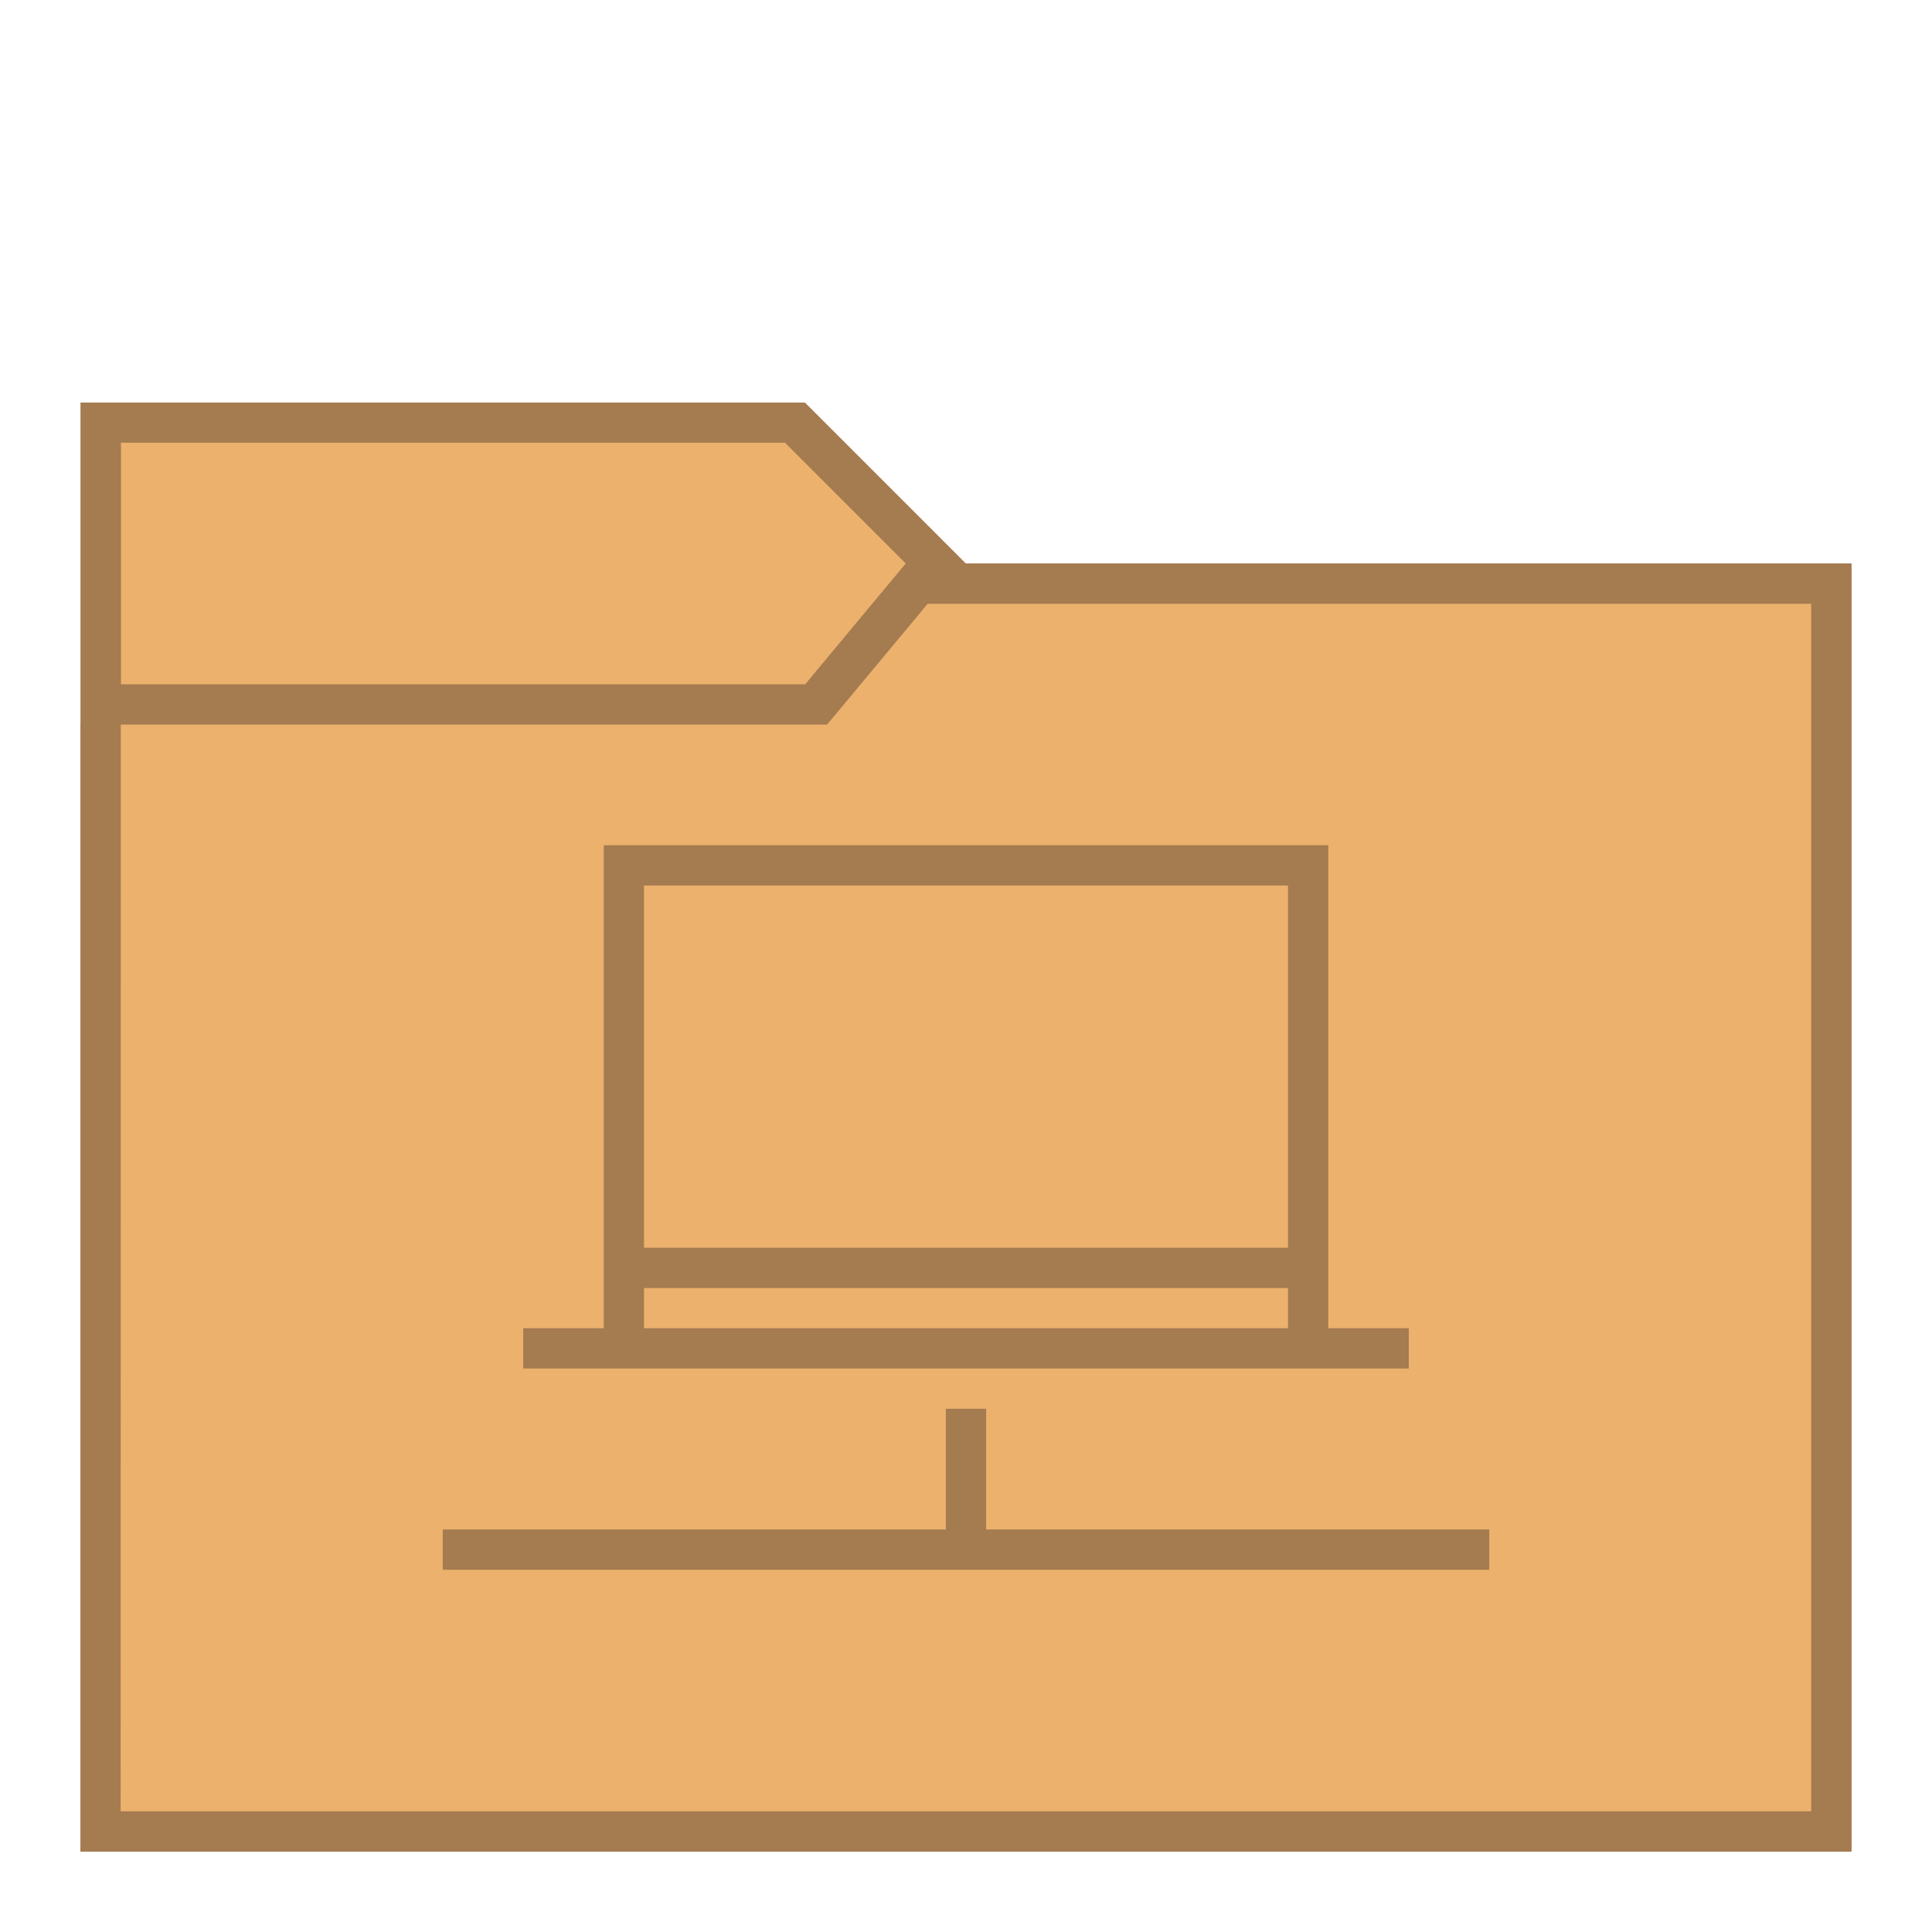
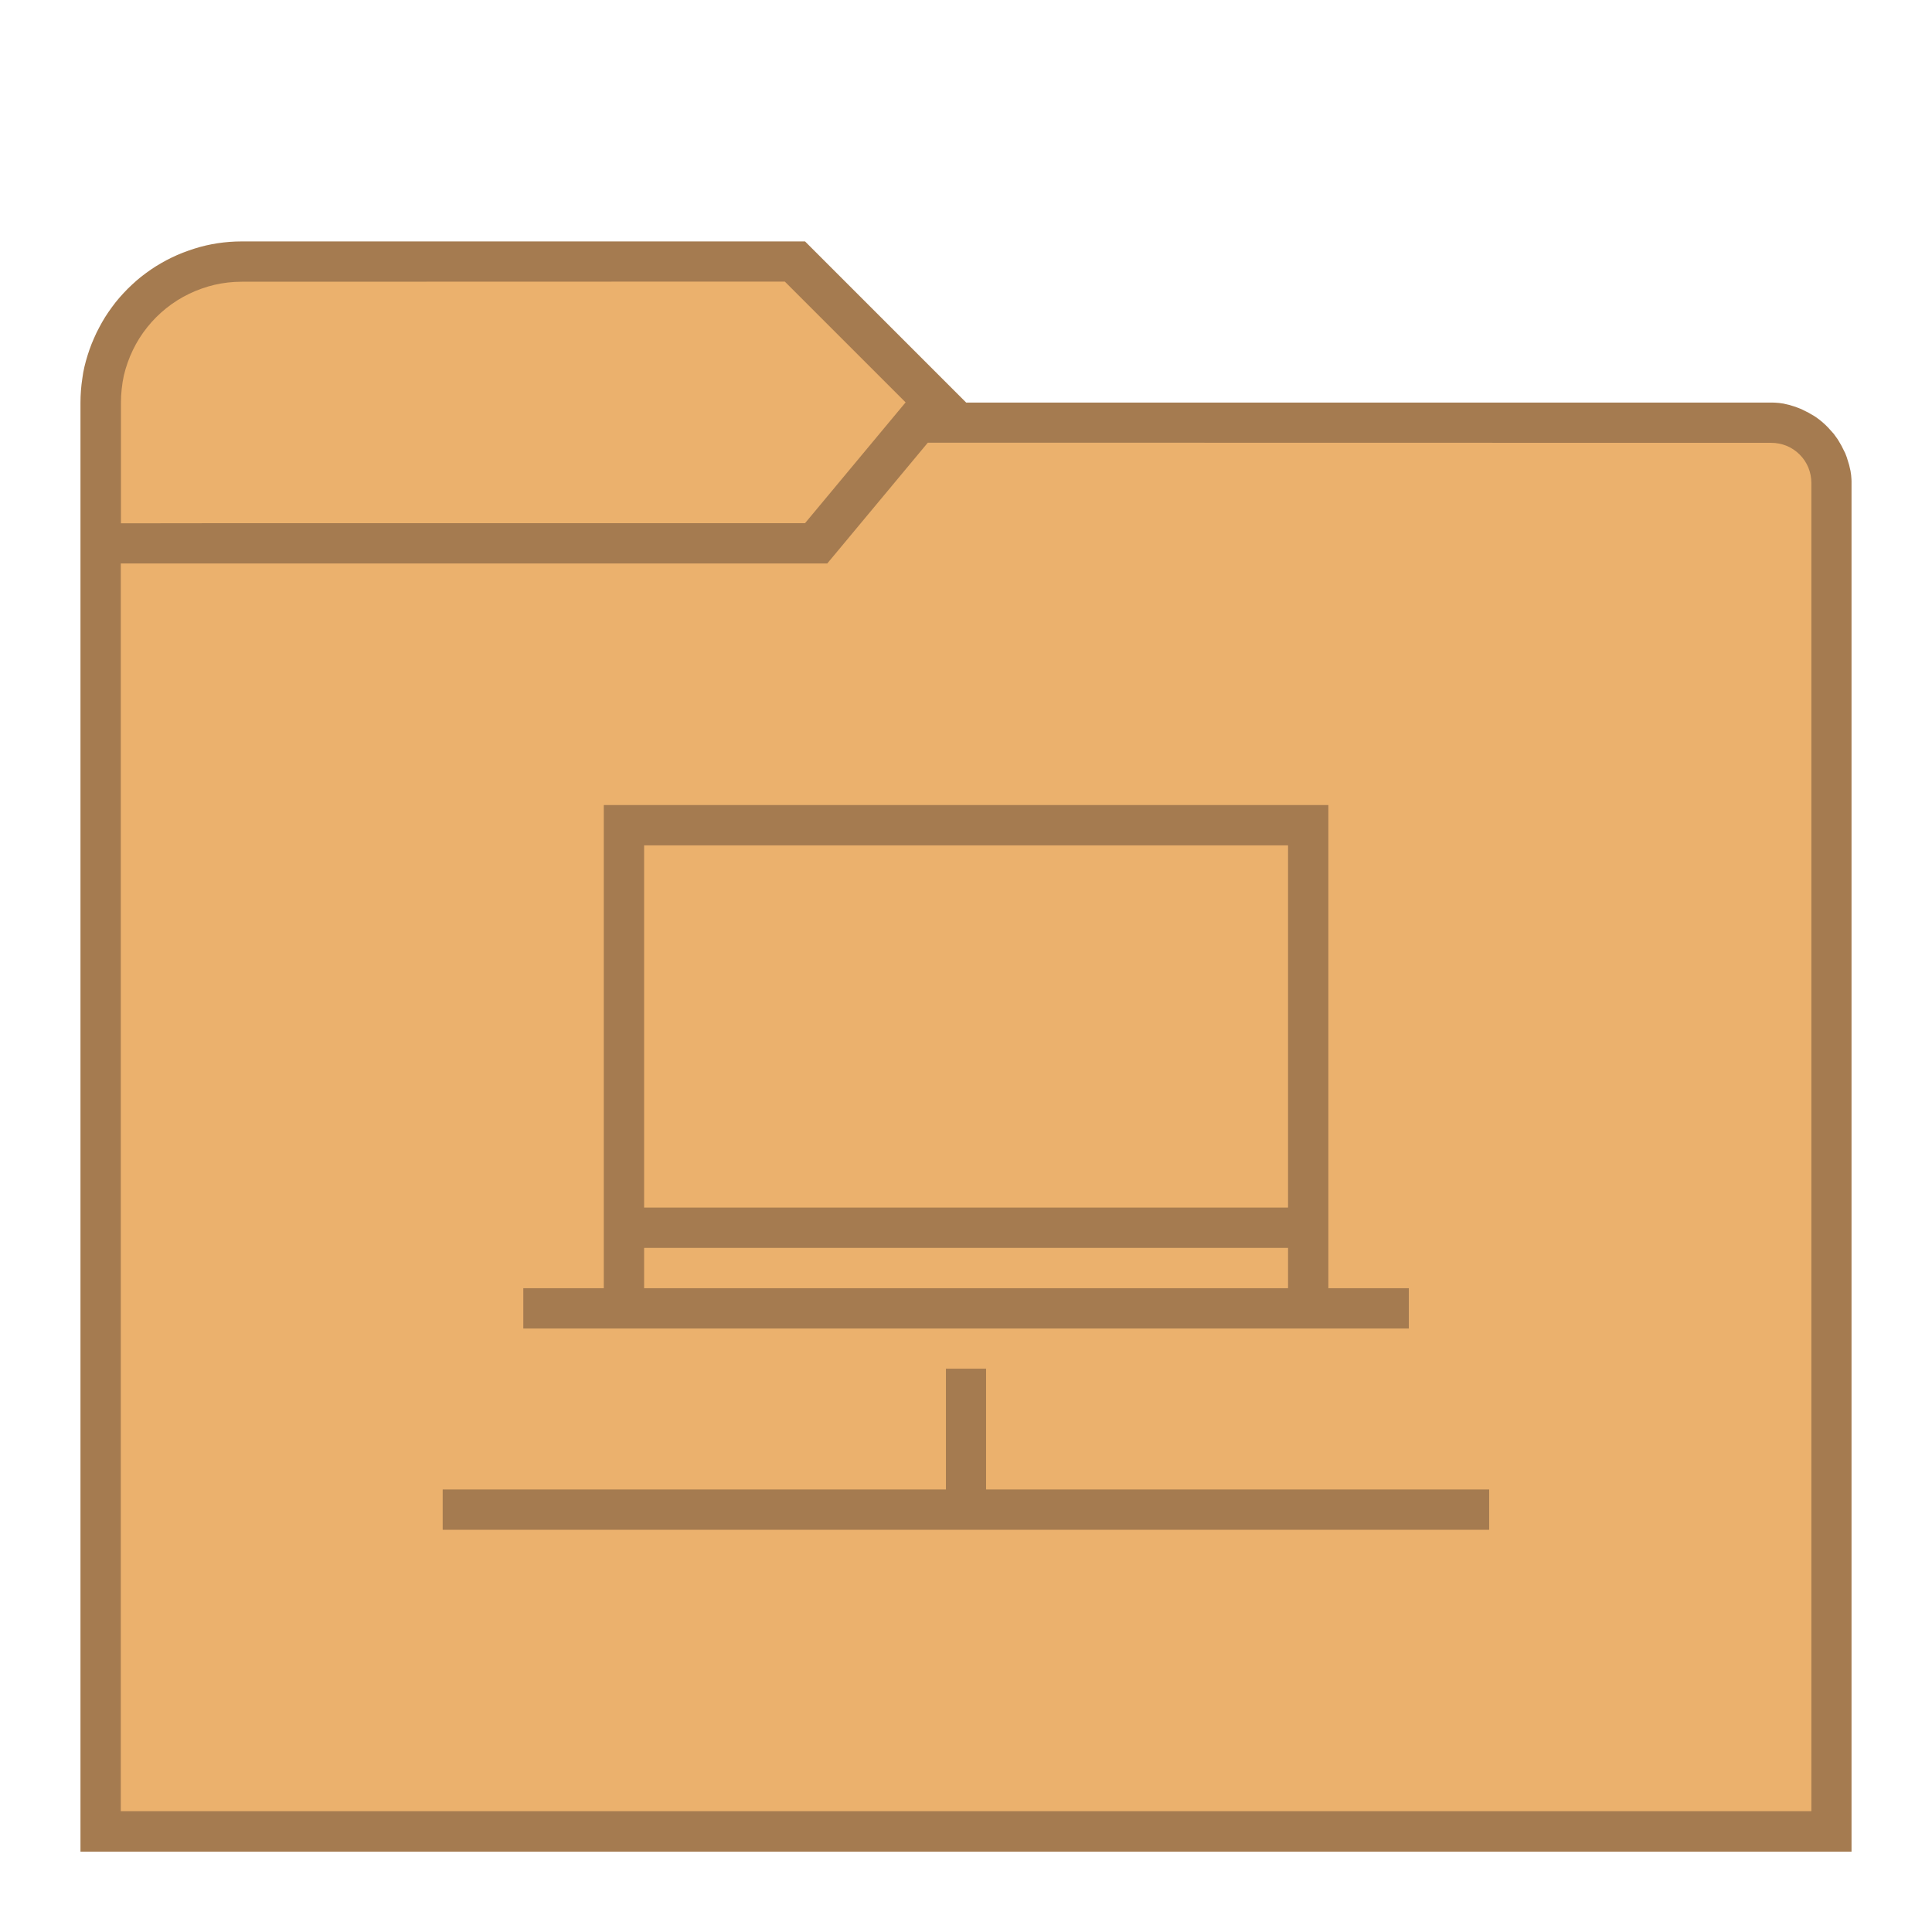
<svg xmlns="http://www.w3.org/2000/svg" width="48" height="48" viewBox="0 0 12.7 12.7" version="1.1" id="svg2634">
  <defs id="defs2628" />
  <g id="layer1" transform="translate(-82.55,-157.3)">
-     <g id="g849">
-       <path id="path881" d="m 83.079,159.946 4.762,1e-5 1.058,1.058 h 5.821 v 8.467 H 83.079 Z" style="fill:#a57b50;stroke:none;stroke-width:0.265px;stroke-linecap:butt;stroke-linejoin:miter;stroke-opacity:1" />
-       <path id="path906" d="m 83.344,160.21 h 4.366 l 0.794,0.794 -0.661,0.794 h -4.498 v -1.587" style="fill:#ebb16d;stroke:none;stroke-width:0.265px;stroke-linecap:butt;stroke-linejoin:miter;stroke-opacity:1" />
-       <path id="path908" d="m 83.079,162.063 h 4.763 l 1.058,-1.058 h 5.821 v 8.467 H 83.079 Z" style="fill:#a57b50;fill-opacity:1;stroke:none;stroke-width:0.265px;stroke-linecap:butt;stroke-linejoin:miter;stroke-opacity:1" />
-       <path id="path910" d="m 83.344,162.063 h 4.643 l 0.661,-0.794 h 5.808 v 7.938 h -11.113 z" style="fill:#ebb16d;fill-opacity:1;stroke:none;stroke-width:0.265px;stroke-linecap:butt;stroke-linejoin:miter;stroke-opacity:1" />
-       <path transform="matrix(0.2645833,0,0,0.2645833,82.55,157.3)" id="rect854" d="m 15,21 v 10 1 1 h -2 v 1 H 35 V 33 H 33 V 32 31 22 21 H 16 Z m 1,1 h 16 v 9 H 16 Z m 0,10 h 16 v 1 H 16 Z m 7.5,3 v 3 H 11 v 1 H 37 V 38 H 24.5 v -3 z" style="opacity:1;fill:#a57b50;fill-opacity:1;fill-rule:nonzero;stroke:none;stroke-width:1;stroke-linecap:round;stroke-linejoin:bevel;stroke-miterlimit:4;stroke-dasharray:none;stroke-dashoffset:35;stroke-opacity:1" />
+     <g id="g2609">
+       <g id="g3983">
+         <g id="g1418">
+           <path id="path1163" style="fill:#a57b50;stroke:none;stroke-width:0.265px;stroke-linecap:butt;stroke-linejoin:miter;stroke-opacity:1" d="m 84.138,158.887 c -0.026,5e-5 -0.053,0.001 -0.079,0.003 -0.026,0.002 -0.052,0.005 -0.079,0.009 -0.026,0.004 -0.052,0.009 -0.078,0.015 -0.026,0.006 -0.051,0.013 -0.076,0.021 -0.025,0.008 -0.05,0.017 -0.074,0.026 -0.025,0.01 -0.049,0.02 -0.073,0.032 -0.024,0.011 -0.047,0.024 -0.07,0.037 -0.023,0.013 -0.045,0.027 -0.067,0.042 -0.022,0.015 -0.043,0.031 -0.064,0.047 -0.021,0.017 -0.041,0.034 -0.06,0.052 -0.019,0.018 -0.038,0.036 -0.056,0.056 -0.018,0.019 -0.035,0.039 -0.052,0.06 -0.016,0.021 -0.032,0.042 -0.047,0.064 -0.015,0.022 -0.029,0.044 -0.042,0.067 -0.013,0.023 -0.025,0.046 -0.037,0.07 -0.011,0.024 -0.022,0.048 -0.032,0.073 -0.01,0.025 -0.018,0.049 -0.026,0.074 -0.008,0.025 -0.015,0.051 -0.021,0.076 -0.006,0.026 -0.011,0.052 -0.014,0.078 -0.004,0.026 -0.007,0.052 -0.009,0.079 -0.002,0.026 -0.003,0.053 -0.003,0.079 v 9.525 h 11.642 v -8.996 -0.013 a 0.529,0.529 0 0 0 -5.29e-4,-0.014 0.529,0.529 0 0 0 -0.001,-0.013 0.529,0.529 0 0 0 -10e-4,-0.013 0.529,0.529 0 0 0 -0.002,-0.013 0.529,0.529 0 0 0 -0.002,-0.014 0.529,0.529 0 0 0 -0.003,-0.013 0.529,0.529 0 0 0 -0.003,-0.013 0.529,0.529 0 0 0 -0.003,-0.013 0.529,0.529 0 0 0 -0.004,-0.013 0.529,0.529 0 0 0 -0.004,-0.013 0.529,0.529 0 0 0 -0.004,-0.013 0.529,0.529 0 0 0 -0.004,-0.013 0.529,0.529 0 0 0 -0.005,-0.013 0.529,0.529 0 0 0 -0.005,-0.013 0.529,0.529 0 0 0 -0.006,-0.012 0.529,0.529 0 0 0 -0.006,-0.012 0.529,0.529 0 0 0 -0.006,-0.012 0.529,0.529 0 0 0 -0.006,-0.012 0.529,0.529 0 0 0 -0.007,-0.012 0.529,0.529 0 0 0 -0.007,-0.012 0.529,0.529 0 0 0 -0.007,-0.012 0.529,0.529 0 0 0 -0.007,-0.011 0.529,0.529 0 0 0 -0.008,-0.011 0.529,0.529 0 0 0 -0.008,-0.011 0.529,0.529 0 0 0 -0.008,-0.011 0.529,0.529 0 0 0 -0.009,-0.01 0.529,0.529 0 0 0 -0.009,-0.01 0.529,0.529 0 0 0 -0.009,-0.01 0.529,0.529 0 0 0 -0.009,-0.01 0.529,0.529 0 0 0 -0.009,-0.009 0.529,0.529 0 0 0 -0.01,-0.01 0.529,0.529 0 0 0 -0.01,-0.009 0.529,0.529 0 0 0 -0.01,-0.009 0.529,0.529 0 0 0 -0.011,-0.009 0.529,0.529 0 0 0 -0.01,-0.008 0.529,0.529 0 0 0 -0.011,-0.008 0.529,0.529 0 0 0 -0.011,-0.008 0.529,0.529 0 0 0 -0.011,-0.007 0.529,0.529 0 0 0 -0.012,-0.007 0.529,0.529 0 0 0 -0.012,-0.007 0.529,0.529 0 0 0 -0.012,-0.007 0.529,0.529 0 0 0 -0.012,-0.006 0.529,0.529 0 0 0 -0.012,-0.006 0.529,0.529 0 0 0 -0.012,-0.006 0.529,0.529 0 0 0 -0.012,-0.006 0.529,0.529 0 0 0 -0.013,-0.005 0.529,0.529 0 0 0 -0.013,-0.005 0.529,0.529 0 0 0 -0.013,-0.005 0.529,0.529 0 0 0 -0.013,-0.004 0.529,0.529 0 0 0 -0.013,-0.004 0.529,0.529 0 0 0 -0.013,-0.004 0.529,0.529 0 0 0 -0.013,-0.003 0.529,0.529 0 0 0 -0.013,-0.003 0.529,0.529 0 0 0 -0.013,-0.003 0.529,0.529 0 0 0 -0.014,-0.002 0.529,0.529 0 0 0 -0.013,-0.002 0.529,0.529 0 0 0 -0.013,-10e-4 0.529,0.529 0 0 0 -0.013,-0.001 0.529,0.529 0 0 0 -0.014,-4.9e-4 h -0.013 -0.529 -4.763 L 87.842,158.887 Z" />
+           <path id="path906" style="fill:#ebb16d;stroke:none;stroke-width:0.265px;stroke-linecap:butt;stroke-linejoin:miter;stroke-opacity:1" d="m 84.138,159.152 a 0.794,0.794 0 0 0 -0.089,0.005 0.794,0.794 0 0 0 -0.088,0.015 0.794,0.794 0 0 0 -0.085,0.025 0.794,0.794 0 0 0 -0.082,0.034 0.794,0.794 0 0 0 -0.078,0.043 0.794,0.794 0 0 0 -0.073,0.052 0.794,0.794 0 0 0 -0.066,0.059 0.794,0.794 0 0 0 -0.059,0.066 0.794,0.794 0 0 0 -0.052,0.073 0.794,0.794 0 0 0 -0.043,0.078 0.794,0.794 0 0 0 -0.034,0.082 0.794,0.794 0 0 0 -0.025,0.085 0.794,0.794 0 0 0 -0.014,0.088 0.794,0.794 0 0 0 -0.005,0.089 0.794,0.794 0 0 0 0.005,0.089 0.794,0.794 0 0 0 0.014,0.088 0.794,0.794 0 0 0 0.025,0.085 0.794,0.794 0 0 0 0.034,0.082 0.794,0.794 0 0 0 0.043,0.078 0.794,0.794 0 0 0 0.052,0.073 0.794,0.794 0 0 0 0.059,0.066 0.794,0.794 0 0 0 0.066,0.059 0.794,0.794 0 0 0 0.073,0.052 0.794,0.794 0 0 0 0.078,0.043 0.794,0.794 0 0 0 0.082,0.034 0.794,0.794 0 0 0 0.085,0.024 0.794,0.794 0 0 0 0.088,0.015 0.794,0.794 0 0 0 0.089,0.005 h 3.704 l 0.661,-0.794 -0.794,-0.794 z m 0,1.587 a 0.794,0.794 0 0 1 -0.089,-0.005 0.794,0.794 0 0 1 -0.088,-0.015 0.794,0.794 0 0 1 -0.085,-0.024 0.794,0.794 0 0 1 -0.082,-0.034 0.794,0.794 0 0 1 -0.078,-0.043 0.794,0.794 0 0 1 -0.073,-0.052 0.794,0.794 0 0 1 -0.066,-0.059 0.794,0.794 0 0 1 -0.059,-0.066 0.794,0.794 0 0 1 -0.052,-0.073 0.794,0.794 0 0 1 -0.043,-0.078 0.794,0.794 0 0 1 -0.034,-0.082 0.794,0.794 0 0 1 -0.025,-0.085 0.794,0.794 0 0 1 -0.014,-0.088 0.794,0.794 0 0 1 -0.005,-0.089 v 0.794 z" />
+           <path id="path910" style="fill:#ebb16d;fill-opacity:1;stroke:none;stroke-width:0.265px;stroke-linecap:butt;stroke-linejoin:miter;stroke-opacity:1" d="m 88.649,160.21 -0.661,0.794 h -4.644 v 8.202 h 11.113 V 160.475 a 0.265,0.265 0 0 0 -0.005,-0.052 0.265,0.265 0 0 0 -0.015,-0.05 0.265,0.265 0 0 0 -0.024,-0.045 0.265,0.265 0 0 0 -0.033,-0.04 0.265,0.265 0 0 0 -0.04,-0.033 0.265,0.265 0 0 0 -0.045,-0.024 0.265,0.265 0 0 0 -0.05,-0.015 0.265,0.265 0 0 0 -0.052,-0.005 z" />
+         </g>
+         <path id="rect854" d="m 86.519,162.592 v 2.646 0.265 0.265 h -0.529 v 0.265 h 5.821 v -0.265 h -0.529 v -0.265 -0.265 -2.381 -0.265 h -4.498 z m 0.265,0.265 h 4.233 v 2.381 h -4.233 z m 0,2.646 h 4.233 v 0.265 h -4.233 z m 1.984,0.794 v 0.794 H 85.46 v 0.265 h 6.879 v -0.265 h -3.307 v -0.794 z" style="fill:#a57b50;fill-opacity:1;fill-rule:nonzero;stroke:none;stroke-width:0.265;stroke-linecap:round;stroke-linejoin:bevel;stroke-miterlimit:4;stroke-dasharray:none;stroke-dashoffset:35;stroke-opacity:1" />
+       </g>
    </g>
  </g>
</svg>
